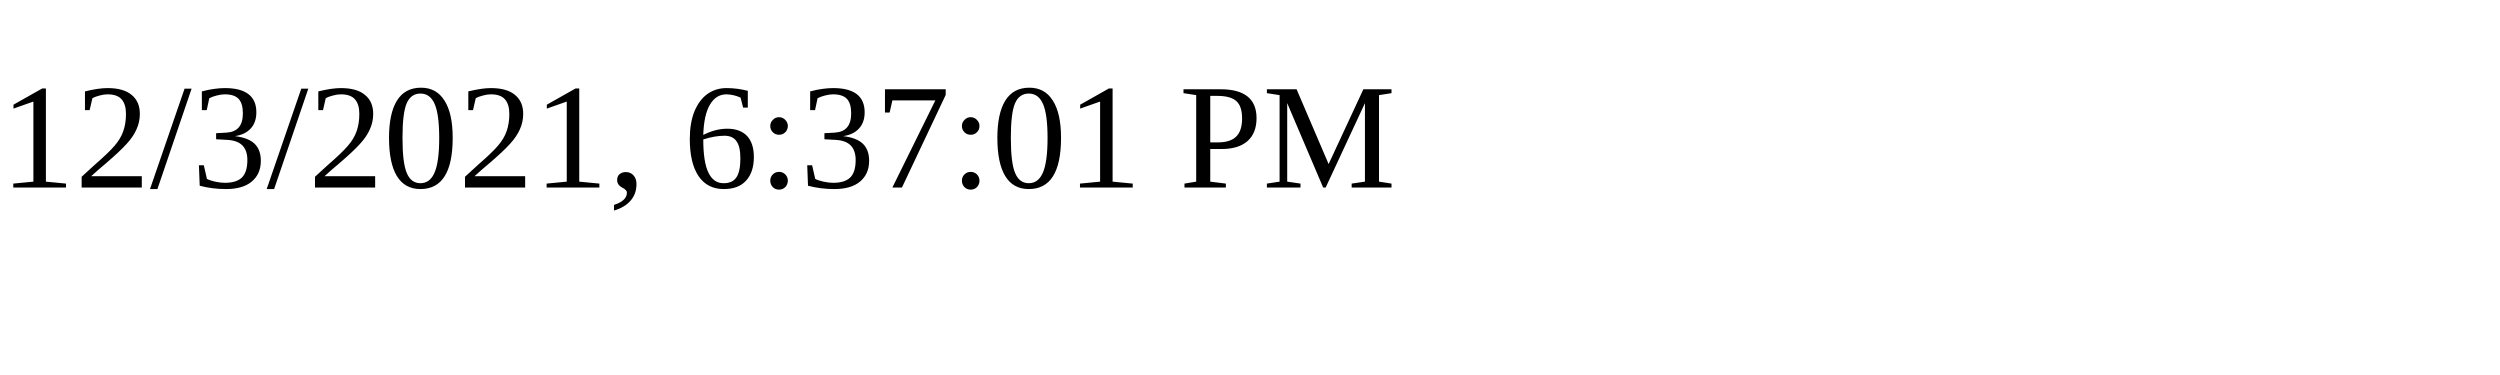
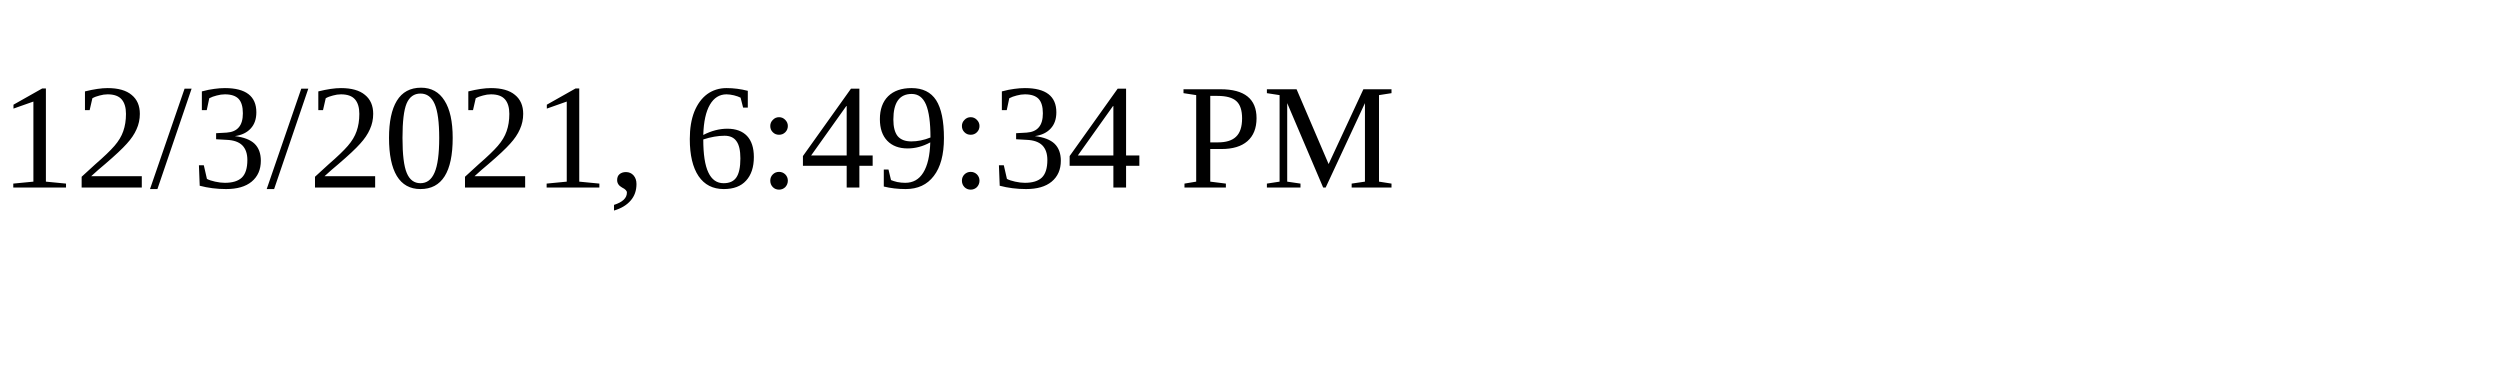
<svg xmlns="http://www.w3.org/2000/svg" height="30" width="200">
-   <text x="0" y="15">12/3/2021, 6:37:01 PM</text>
+   <text x="0" y="15">12/3/2021, 6:49:34 PM</text>
</svg>
